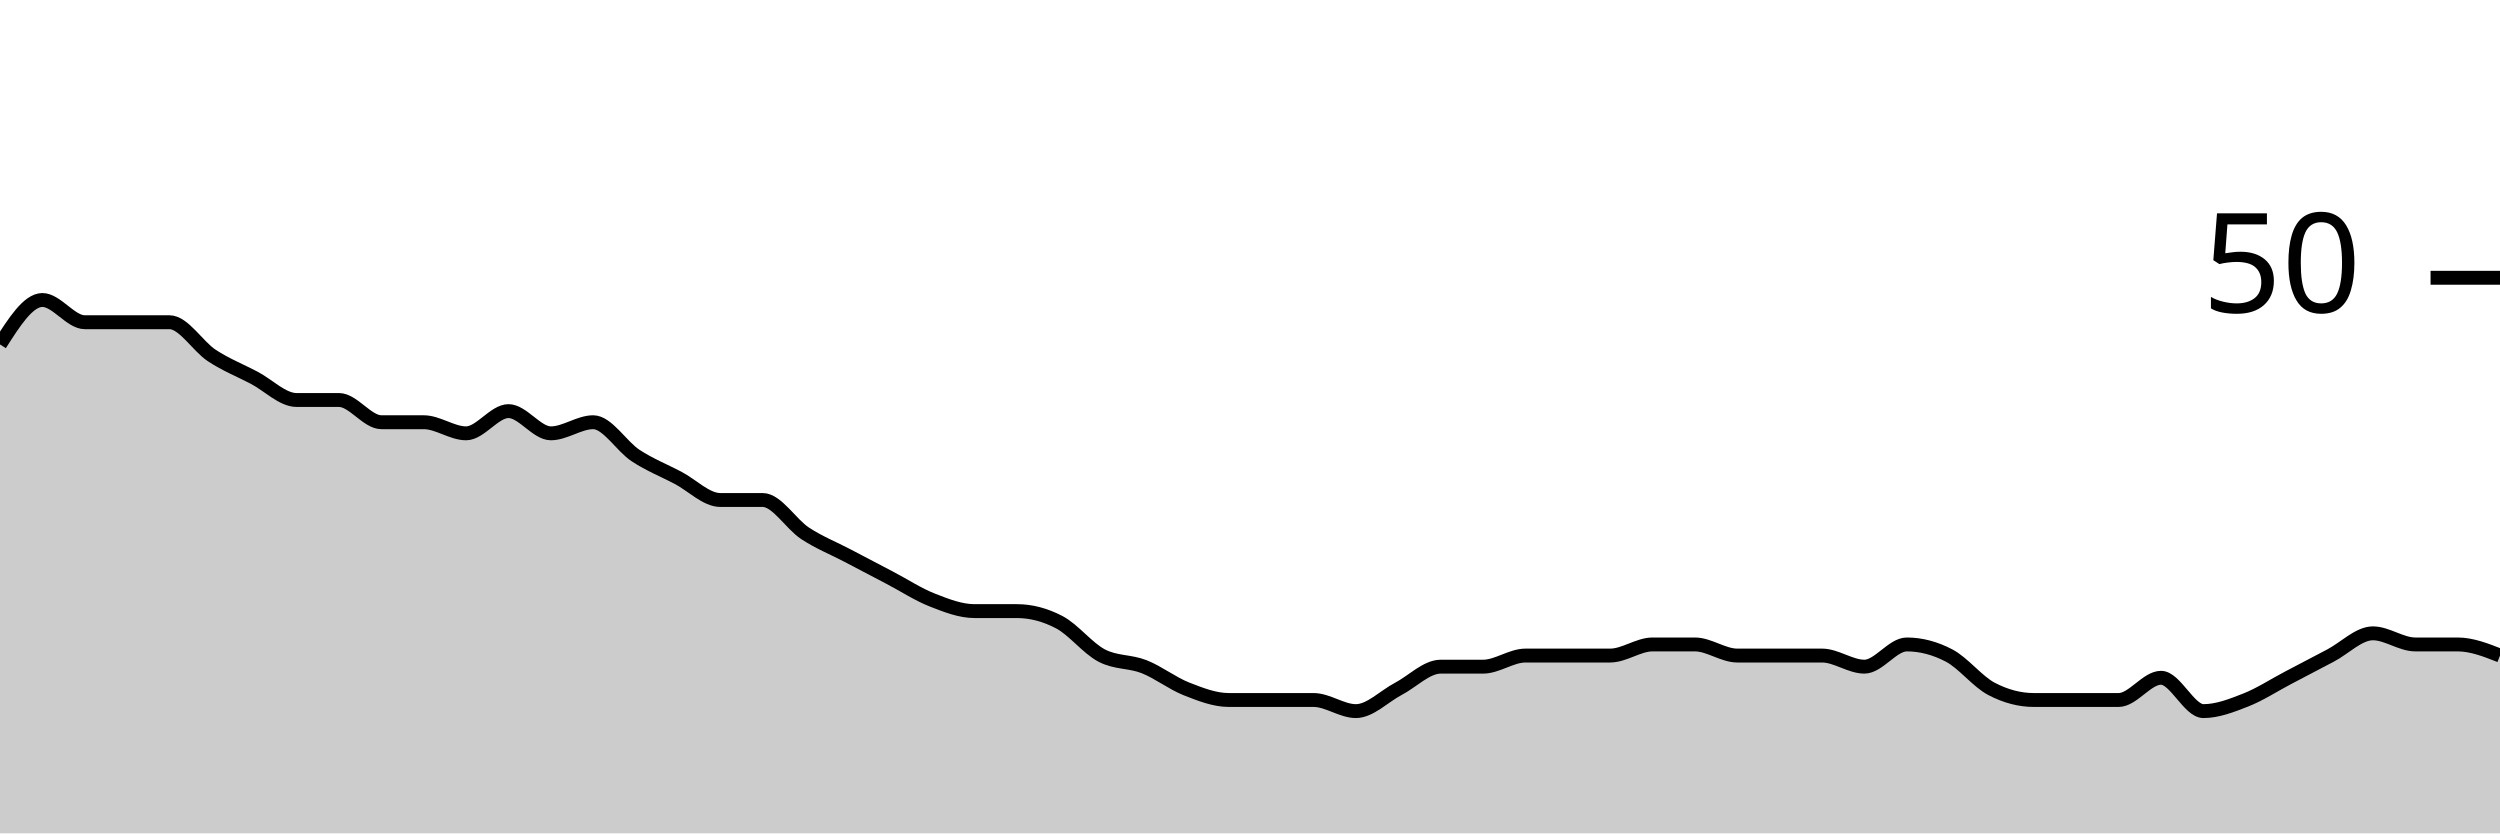
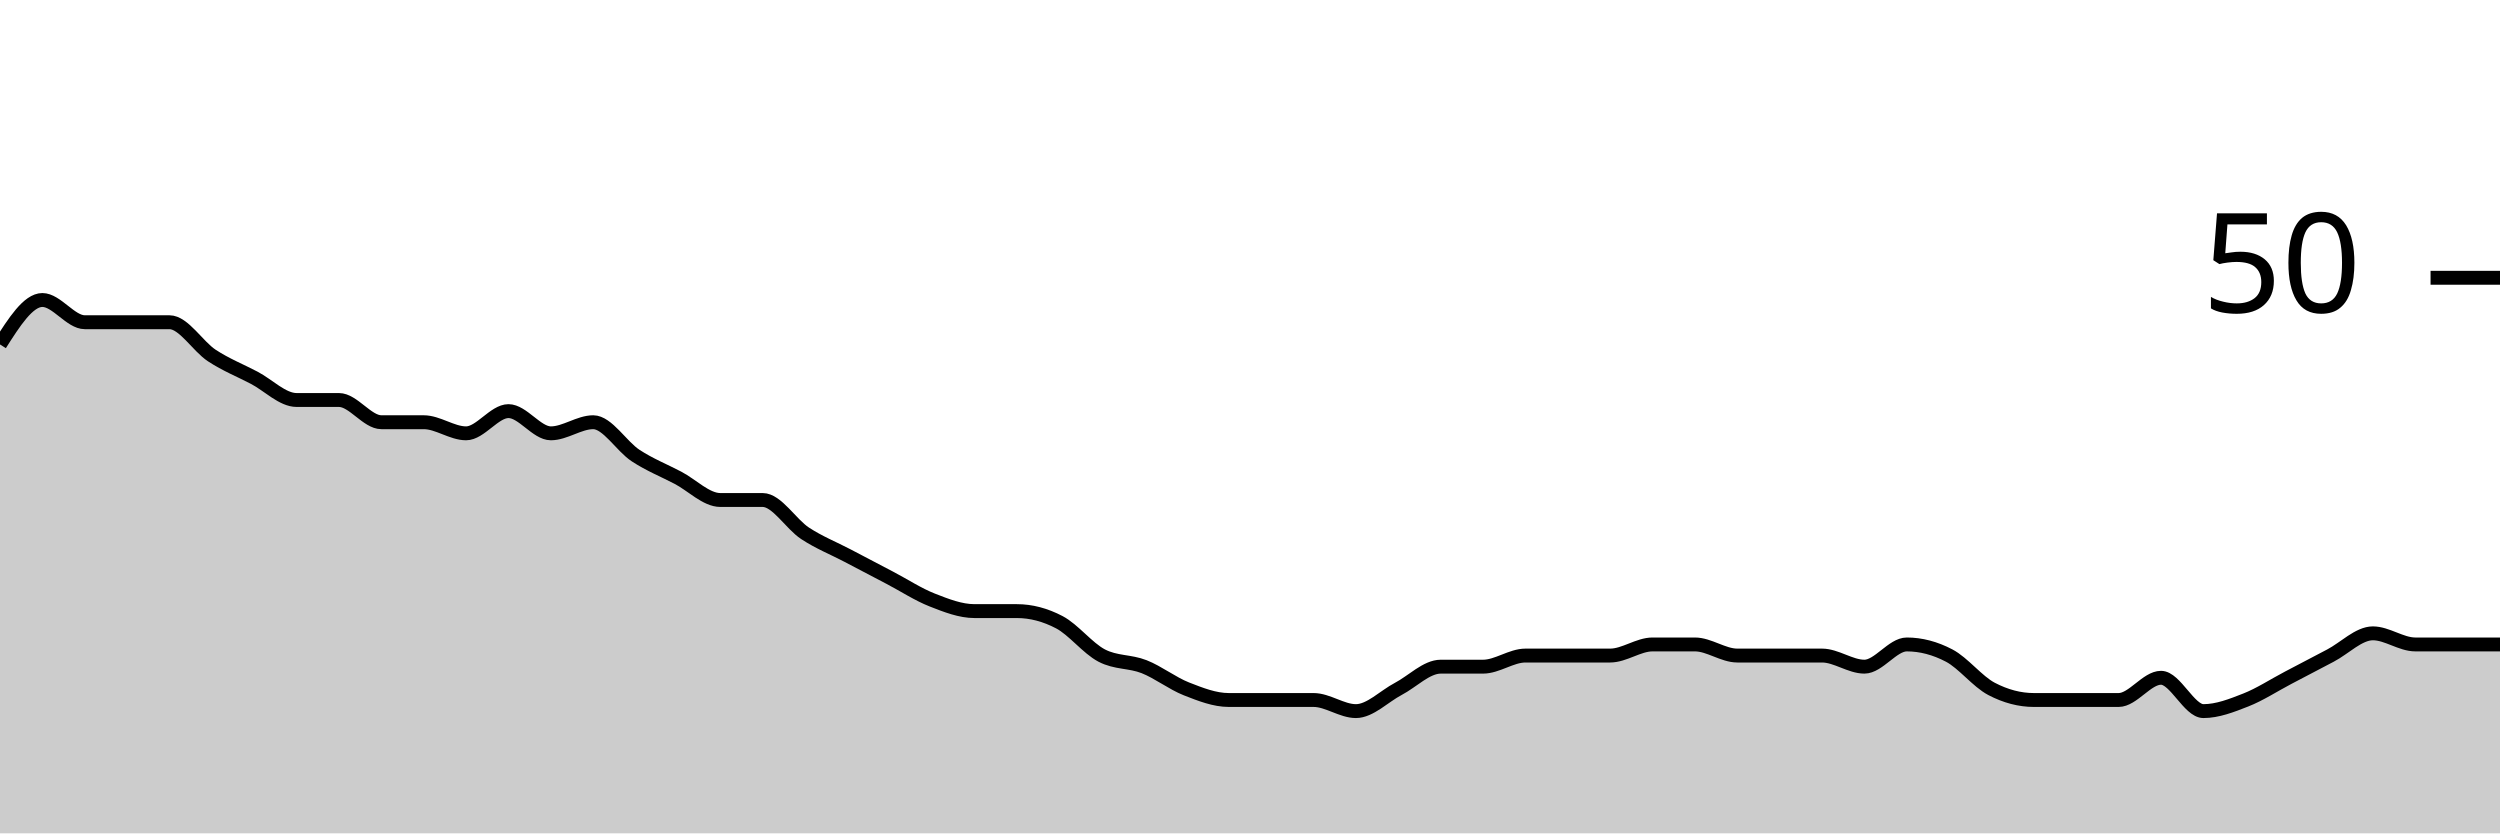
<svg xmlns="http://www.w3.org/2000/svg" viewBox="0 0 180 60">
  <g transform="translate(0,20)">
-     <path class="area" fill="rgba(0, 0, 0, 0.2)" d="M0,4.8C1.017,3.2,2.034,1.6,3.051,1.6C4.068,1.6,5.085,3.2,6.102,3.2C7.119,3.2,8.136,3.2,9.153,3.2C10.169,3.2,11.186,3.2,12.203,3.2C13.22,3.2,14.237,4.933,15.254,5.6C16.271,6.267,17.288,6.667,18.305,7.2C19.322,7.733,20.339,8.8,21.356,8.8C22.373,8.8,23.39,8.8,24.407,8.8C25.424,8.8,26.441,10.4,27.458,10.4C28.475,10.4,29.492,10.4,30.508,10.4C31.525,10.4,32.542,11.2,33.559,11.2C34.576,11.2,35.593,9.6,36.61,9.6C37.627,9.6,38.644,11.2,39.661,11.2C40.678,11.2,41.695,10.4,42.712,10.4C43.729,10.4,44.746,12.133,45.763,12.8C46.78,13.467,47.797,13.867,48.814,14.4C49.831,14.933,50.847,16,51.864,16C52.881,16,53.898,16,54.915,16C55.932,16,56.949,17.733,57.966,18.4C58.983,19.067,60,19.467,61.017,20C62.034,20.533,63.051,21.067,64.068,21.6C65.085,22.133,66.102,22.8,67.119,23.2C68.136,23.6,69.153,24,70.169,24C71.186,24,72.203,24,73.22,24C74.237,24,75.254,24.267,76.271,24.8C77.288,25.333,78.305,26.667,79.322,27.2C80.339,27.733,81.356,27.6,82.373,28C83.39,28.4,84.407,29.2,85.424,29.6C86.441,30,87.458,30.4,88.475,30.4C89.492,30.4,90.508,30.4,91.525,30.4C92.542,30.4,93.559,30.4,94.576,30.4C95.593,30.4,96.61,31.2,97.627,31.2C98.644,31.2,99.661,30.133,100.678,29.6C101.695,29.067,102.712,28,103.729,28C104.746,28,105.763,28,106.78,28C107.797,28,108.814,27.2,109.831,27.2C110.847,27.2,111.864,27.2,112.881,27.2C113.898,27.2,114.915,27.2,115.932,27.2C116.949,27.2,117.966,26.4,118.983,26.4C120,26.4,121.017,26.4,122.034,26.4C123.051,26.4,124.068,27.2,125.085,27.2C126.102,27.2,127.119,27.2,128.136,27.2C129.153,27.2,130.169,27.2,131.186,27.2C132.203,27.2,133.22,28,134.237,28C135.254,28,136.271,26.4,137.288,26.4C138.305,26.4,139.322,26.667,140.339,27.2C141.356,27.733,142.373,29.067,143.39,29.6C144.407,30.133,145.424,30.4,146.441,30.4C147.458,30.4,148.475,30.4,149.492,30.4C150.508,30.4,151.525,30.4,152.542,30.4C153.559,30.4,154.576,28.8,155.593,28.8C156.61,28.8,157.627,31.2,158.644,31.2C159.661,31.2,160.678,30.8,161.695,30.4C162.712,30,163.729,29.333,164.746,28.8C165.763,28.267,166.78,27.733,167.797,27.2C168.814,26.667,169.831,25.6,170.847,25.6C171.864,25.6,172.881,26.4,173.898,26.4C174.915,26.4,175.932,26.4,176.949,26.4C177.966,26.4,178.983,26.8,180,27.2L180,40C178.983,40,177.966,40,176.949,40C175.932,40,174.915,40,173.898,40C172.881,40,171.864,40,170.847,40C169.831,40,168.814,40,167.797,40C166.78,40,165.763,40,164.746,40C163.729,40,162.712,40,161.695,40C160.678,40,159.661,40,158.644,40C157.627,40,156.61,40,155.593,40C154.576,40,153.559,40,152.542,40C151.525,40,150.508,40,149.492,40C148.475,40,147.458,40,146.441,40C145.424,40,144.407,40,143.39,40C142.373,40,141.356,40,140.339,40C139.322,40,138.305,40,137.288,40C136.271,40,135.254,40,134.237,40C133.22,40,132.203,40,131.186,40C130.169,40,129.153,40,128.136,40C127.119,40,126.102,40,125.085,40C124.068,40,123.051,40,122.034,40C121.017,40,120,40,118.983,40C117.966,40,116.949,40,115.932,40C114.915,40,113.898,40,112.881,40C111.864,40,110.847,40,109.831,40C108.814,40,107.797,40,106.78,40C105.763,40,104.746,40,103.729,40C102.712,40,101.695,40,100.678,40C99.661,40,98.644,40,97.627,40C96.61,40,95.593,40,94.576,40C93.559,40,92.542,40,91.525,40C90.508,40,89.492,40,88.475,40C87.458,40,86.441,40,85.424,40C84.407,40,83.39,40,82.373,40C81.356,40,80.339,40,79.322,40C78.305,40,77.288,40,76.271,40C75.254,40,74.237,40,73.22,40C72.203,40,71.186,40,70.169,40C69.153,40,68.136,40,67.119,40C66.102,40,65.085,40,64.068,40C63.051,40,62.034,40,61.017,40C60,40,58.983,40,57.966,40C56.949,40,55.932,40,54.915,40C53.898,40,52.881,40,51.864,40C50.847,40,49.831,40,48.814,40C47.797,40,46.78,40,45.763,40C44.746,40,43.729,40,42.712,40C41.695,40,40.678,40,39.661,40C38.644,40,37.627,40,36.61,40C35.593,40,34.576,40,33.559,40C32.542,40,31.525,40,30.508,40C29.492,40,28.475,40,27.458,40C26.441,40,25.424,40,24.407,40C23.39,40,22.373,40,21.356,40C20.339,40,19.322,40,18.305,40C17.288,40,16.271,40,15.254,40C14.237,40,13.22,40,12.203,40C11.186,40,10.169,40,9.153,40C8.136,40,7.119,40,6.102,40C5.085,40,4.068,40,3.051,40C2.034,40,1.017,40,0,40Z" />
-     <path class="line" stroke="black" fill="none" d="M0,4.8C1.017,3.2,2.034,1.6,3.051,1.6C4.068,1.6,5.085,3.2,6.102,3.2C7.119,3.2,8.136,3.2,9.153,3.2C10.169,3.2,11.186,3.2,12.203,3.2C13.22,3.2,14.237,4.933,15.254,5.6C16.271,6.267,17.288,6.667,18.305,7.2C19.322,7.733,20.339,8.8,21.356,8.8C22.373,8.8,23.39,8.8,24.407,8.8C25.424,8.8,26.441,10.4,27.458,10.4C28.475,10.4,29.492,10.4,30.508,10.4C31.525,10.4,32.542,11.2,33.559,11.2C34.576,11.2,35.593,9.6,36.61,9.6C37.627,9.6,38.644,11.2,39.661,11.2C40.678,11.2,41.695,10.4,42.712,10.4C43.729,10.4,44.746,12.133,45.763,12.8C46.78,13.467,47.797,13.867,48.814,14.4C49.831,14.933,50.847,16,51.864,16C52.881,16,53.898,16,54.915,16C55.932,16,56.949,17.733,57.966,18.4C58.983,19.067,60,19.467,61.017,20C62.034,20.533,63.051,21.067,64.068,21.6C65.085,22.133,66.102,22.8,67.119,23.2C68.136,23.6,69.153,24,70.169,24C71.186,24,72.203,24,73.22,24C74.237,24,75.254,24.267,76.271,24.8C77.288,25.333,78.305,26.667,79.322,27.2C80.339,27.733,81.356,27.6,82.373,28C83.39,28.4,84.407,29.2,85.424,29.6C86.441,30,87.458,30.4,88.475,30.4C89.492,30.4,90.508,30.4,91.525,30.4C92.542,30.4,93.559,30.4,94.576,30.4C95.593,30.4,96.61,31.2,97.627,31.2C98.644,31.2,99.661,30.133,100.678,29.6C101.695,29.067,102.712,28,103.729,28C104.746,28,105.763,28,106.78,28C107.797,28,108.814,27.2,109.831,27.2C110.847,27.2,111.864,27.2,112.881,27.2C113.898,27.2,114.915,27.2,115.932,27.2C116.949,27.2,117.966,26.4,118.983,26.4C120,26.4,121.017,26.4,122.034,26.4C123.051,26.4,124.068,27.2,125.085,27.2C126.102,27.2,127.119,27.2,128.136,27.2C129.153,27.2,130.169,27.2,131.186,27.2C132.203,27.2,133.22,28,134.237,28C135.254,28,136.271,26.4,137.288,26.4C138.305,26.4,139.322,26.667,140.339,27.2C141.356,27.733,142.373,29.067,143.39,29.6C144.407,30.133,145.424,30.4,146.441,30.4C147.458,30.4,148.475,30.4,149.492,30.4C150.508,30.4,151.525,30.4,152.542,30.4C153.559,30.4,154.576,28.8,155.593,28.8C156.61,28.8,157.627,31.2,158.644,31.2C159.661,31.2,160.678,30.8,161.695,30.4C162.712,30,163.729,29.333,164.746,28.8C165.763,28.267,166.78,27.733,167.797,27.2C168.814,26.667,169.831,25.6,170.847,25.6C171.864,25.6,172.881,26.4,173.898,26.4C174.915,26.4,175.932,26.4,176.949,26.4C177.966,26.4,178.983,26.8,180,27.2" />
+     <path class="area" fill="rgba(0, 0, 0, 0.2)" d="M0,4.8C1.017,3.2,2.034,1.6,3.051,1.6C4.068,1.6,5.085,3.2,6.102,3.2C7.119,3.2,8.136,3.2,9.153,3.2C10.169,3.2,11.186,3.2,12.203,3.2C13.22,3.2,14.237,4.933,15.254,5.6C16.271,6.267,17.288,6.667,18.305,7.2C19.322,7.733,20.339,8.8,21.356,8.8C22.373,8.8,23.39,8.8,24.407,8.8C25.424,8.8,26.441,10.4,27.458,10.4C28.475,10.4,29.492,10.4,30.508,10.4C31.525,10.4,32.542,11.2,33.559,11.2C34.576,11.2,35.593,9.6,36.61,9.6C37.627,9.6,38.644,11.2,39.661,11.2C40.678,11.2,41.695,10.4,42.712,10.4C43.729,10.4,44.746,12.133,45.763,12.8C46.78,13.467,47.797,13.867,48.814,14.4C49.831,14.933,50.847,16,51.864,16C52.881,16,53.898,16,54.915,16C55.932,16,56.949,17.733,57.966,18.4C58.983,19.067,60,19.467,61.017,20C62.034,20.533,63.051,21.067,64.068,21.6C65.085,22.133,66.102,22.8,67.119,23.2C68.136,23.6,69.153,24,70.169,24C71.186,24,72.203,24,73.22,24C74.237,24,75.254,24.267,76.271,24.8C77.288,25.333,78.305,26.667,79.322,27.2C80.339,27.733,81.356,27.6,82.373,28C83.39,28.4,84.407,29.2,85.424,29.6C86.441,30,87.458,30.4,88.475,30.4C89.492,30.4,90.508,30.4,91.525,30.4C92.542,30.4,93.559,30.4,94.576,30.4C95.593,30.4,96.61,31.2,97.627,31.2C98.644,31.2,99.661,30.133,100.678,29.6C101.695,29.067,102.712,28,103.729,28C104.746,28,105.763,28,106.78,28C107.797,28,108.814,27.2,109.831,27.2C110.847,27.2,111.864,27.2,112.881,27.2C113.898,27.2,114.915,27.2,115.932,27.2C116.949,27.2,117.966,26.4,118.983,26.4C120,26.4,121.017,26.4,122.034,26.4C123.051,26.4,124.068,27.2,125.085,27.2C126.102,27.2,127.119,27.2,128.136,27.2C129.153,27.2,130.169,27.2,131.186,27.2C132.203,27.2,133.22,28,134.237,28C135.254,28,136.271,26.4,137.288,26.4C138.305,26.4,139.322,26.667,140.339,27.2C141.356,27.733,142.373,29.067,143.39,29.6C144.407,30.133,145.424,30.4,146.441,30.4C147.458,30.4,148.475,30.4,149.492,30.4C150.508,30.4,151.525,30.4,152.542,30.4C153.559,30.4,154.576,28.8,155.593,28.8C156.61,28.8,157.627,31.2,158.644,31.2C159.661,31.2,160.678,30.8,161.695,30.4C162.712,30,163.729,29.333,164.746,28.8C165.763,28.267,166.78,27.733,167.797,27.2C168.814,26.667,169.831,25.6,170.847,25.6C171.864,25.6,172.881,26.4,173.898,26.4C174.915,26.4,175.932,26.4,176.949,26.4C177.966,26.4,178.983,26.4,180,26.4L180,40C178.983,40,177.966,40,176.949,40C175.932,40,174.915,40,173.898,40C172.881,40,171.864,40,170.847,40C169.831,40,168.814,40,167.797,40C166.78,40,165.763,40,164.746,40C163.729,40,162.712,40,161.695,40C160.678,40,159.661,40,158.644,40C157.627,40,156.61,40,155.593,40C154.576,40,153.559,40,152.542,40C151.525,40,150.508,40,149.492,40C148.475,40,147.458,40,146.441,40C145.424,40,144.407,40,143.39,40C142.373,40,141.356,40,140.339,40C139.322,40,138.305,40,137.288,40C136.271,40,135.254,40,134.237,40C133.22,40,132.203,40,131.186,40C130.169,40,129.153,40,128.136,40C127.119,40,126.102,40,125.085,40C124.068,40,123.051,40,122.034,40C121.017,40,120,40,118.983,40C117.966,40,116.949,40,115.932,40C114.915,40,113.898,40,112.881,40C111.864,40,110.847,40,109.831,40C108.814,40,107.797,40,106.78,40C105.763,40,104.746,40,103.729,40C102.712,40,101.695,40,100.678,40C99.661,40,98.644,40,97.627,40C96.61,40,95.593,40,94.576,40C93.559,40,92.542,40,91.525,40C90.508,40,89.492,40,88.475,40C87.458,40,86.441,40,85.424,40C84.407,40,83.39,40,82.373,40C81.356,40,80.339,40,79.322,40C78.305,40,77.288,40,76.271,40C75.254,40,74.237,40,73.22,40C72.203,40,71.186,40,70.169,40C69.153,40,68.136,40,67.119,40C66.102,40,65.085,40,64.068,40C63.051,40,62.034,40,61.017,40C60,40,58.983,40,57.966,40C56.949,40,55.932,40,54.915,40C53.898,40,52.881,40,51.864,40C50.847,40,49.831,40,48.814,40C47.797,40,46.78,40,45.763,40C44.746,40,43.729,40,42.712,40C41.695,40,40.678,40,39.661,40C38.644,40,37.627,40,36.61,40C35.593,40,34.576,40,33.559,40C32.542,40,31.525,40,30.508,40C29.492,40,28.475,40,27.458,40C26.441,40,25.424,40,24.407,40C23.39,40,22.373,40,21.356,40C20.339,40,19.322,40,18.305,40C17.288,40,16.271,40,15.254,40C14.237,40,13.22,40,12.203,40C11.186,40,10.169,40,9.153,40C8.136,40,7.119,40,6.102,40C5.085,40,4.068,40,3.051,40C2.034,40,1.017,40,0,40Z" />
+     <path class="line" stroke="black" fill="none" d="M0,4.8C1.017,3.2,2.034,1.6,3.051,1.6C4.068,1.6,5.085,3.2,6.102,3.2C7.119,3.2,8.136,3.2,9.153,3.2C10.169,3.2,11.186,3.2,12.203,3.2C13.22,3.2,14.237,4.933,15.254,5.6C16.271,6.267,17.288,6.667,18.305,7.2C19.322,7.733,20.339,8.8,21.356,8.8C22.373,8.8,23.39,8.8,24.407,8.8C25.424,8.8,26.441,10.4,27.458,10.4C28.475,10.4,29.492,10.4,30.508,10.4C31.525,10.4,32.542,11.2,33.559,11.2C34.576,11.2,35.593,9.6,36.61,9.6C37.627,9.6,38.644,11.2,39.661,11.2C40.678,11.2,41.695,10.4,42.712,10.4C43.729,10.4,44.746,12.133,45.763,12.8C46.78,13.467,47.797,13.867,48.814,14.4C49.831,14.933,50.847,16,51.864,16C52.881,16,53.898,16,54.915,16C55.932,16,56.949,17.733,57.966,18.4C58.983,19.067,60,19.467,61.017,20C62.034,20.533,63.051,21.067,64.068,21.6C65.085,22.133,66.102,22.8,67.119,23.2C68.136,23.6,69.153,24,70.169,24C71.186,24,72.203,24,73.22,24C74.237,24,75.254,24.267,76.271,24.8C77.288,25.333,78.305,26.667,79.322,27.2C80.339,27.733,81.356,27.6,82.373,28C83.39,28.4,84.407,29.2,85.424,29.6C86.441,30,87.458,30.4,88.475,30.4C89.492,30.4,90.508,30.4,91.525,30.4C92.542,30.4,93.559,30.4,94.576,30.4C95.593,30.4,96.61,31.2,97.627,31.2C98.644,31.2,99.661,30.133,100.678,29.6C101.695,29.067,102.712,28,103.729,28C104.746,28,105.763,28,106.78,28C107.797,28,108.814,27.2,109.831,27.2C110.847,27.2,111.864,27.2,112.881,27.2C113.898,27.2,114.915,27.2,115.932,27.2C116.949,27.2,117.966,26.4,118.983,26.4C120,26.4,121.017,26.4,122.034,26.4C123.051,26.4,124.068,27.2,125.085,27.2C126.102,27.2,127.119,27.2,128.136,27.2C129.153,27.2,130.169,27.2,131.186,27.2C132.203,27.2,133.22,28,134.237,28C135.254,28,136.271,26.4,137.288,26.4C138.305,26.4,139.322,26.667,140.339,27.2C141.356,27.733,142.373,29.067,143.39,29.6C144.407,30.133,145.424,30.4,146.441,30.4C147.458,30.4,148.475,30.4,149.492,30.4C150.508,30.4,151.525,30.4,152.542,30.4C153.559,30.4,154.576,28.8,155.593,28.8C156.61,28.8,157.627,31.2,158.644,31.2C159.661,31.2,160.678,30.8,161.695,30.4C162.712,30,163.729,29.333,164.746,28.8C165.763,28.267,166.78,27.733,167.797,27.2C168.814,26.667,169.831,25.6,170.847,25.6C171.864,25.6,172.881,26.4,173.898,26.4C174.915,26.4,175.932,26.4,176.949,26.4C177.966,26.4,178.983,26.4,180,26.4" />
    <path class="axis-ceiling" stroke-width="1" stroke="black" fill="none" d="M175,0L180,0" />
    <text class="axis-ceiling-label" font-family="sans-serif" text-anchor="end" font-size="10px" x="170" y="2.5">50</text>
  </g>
</svg>
